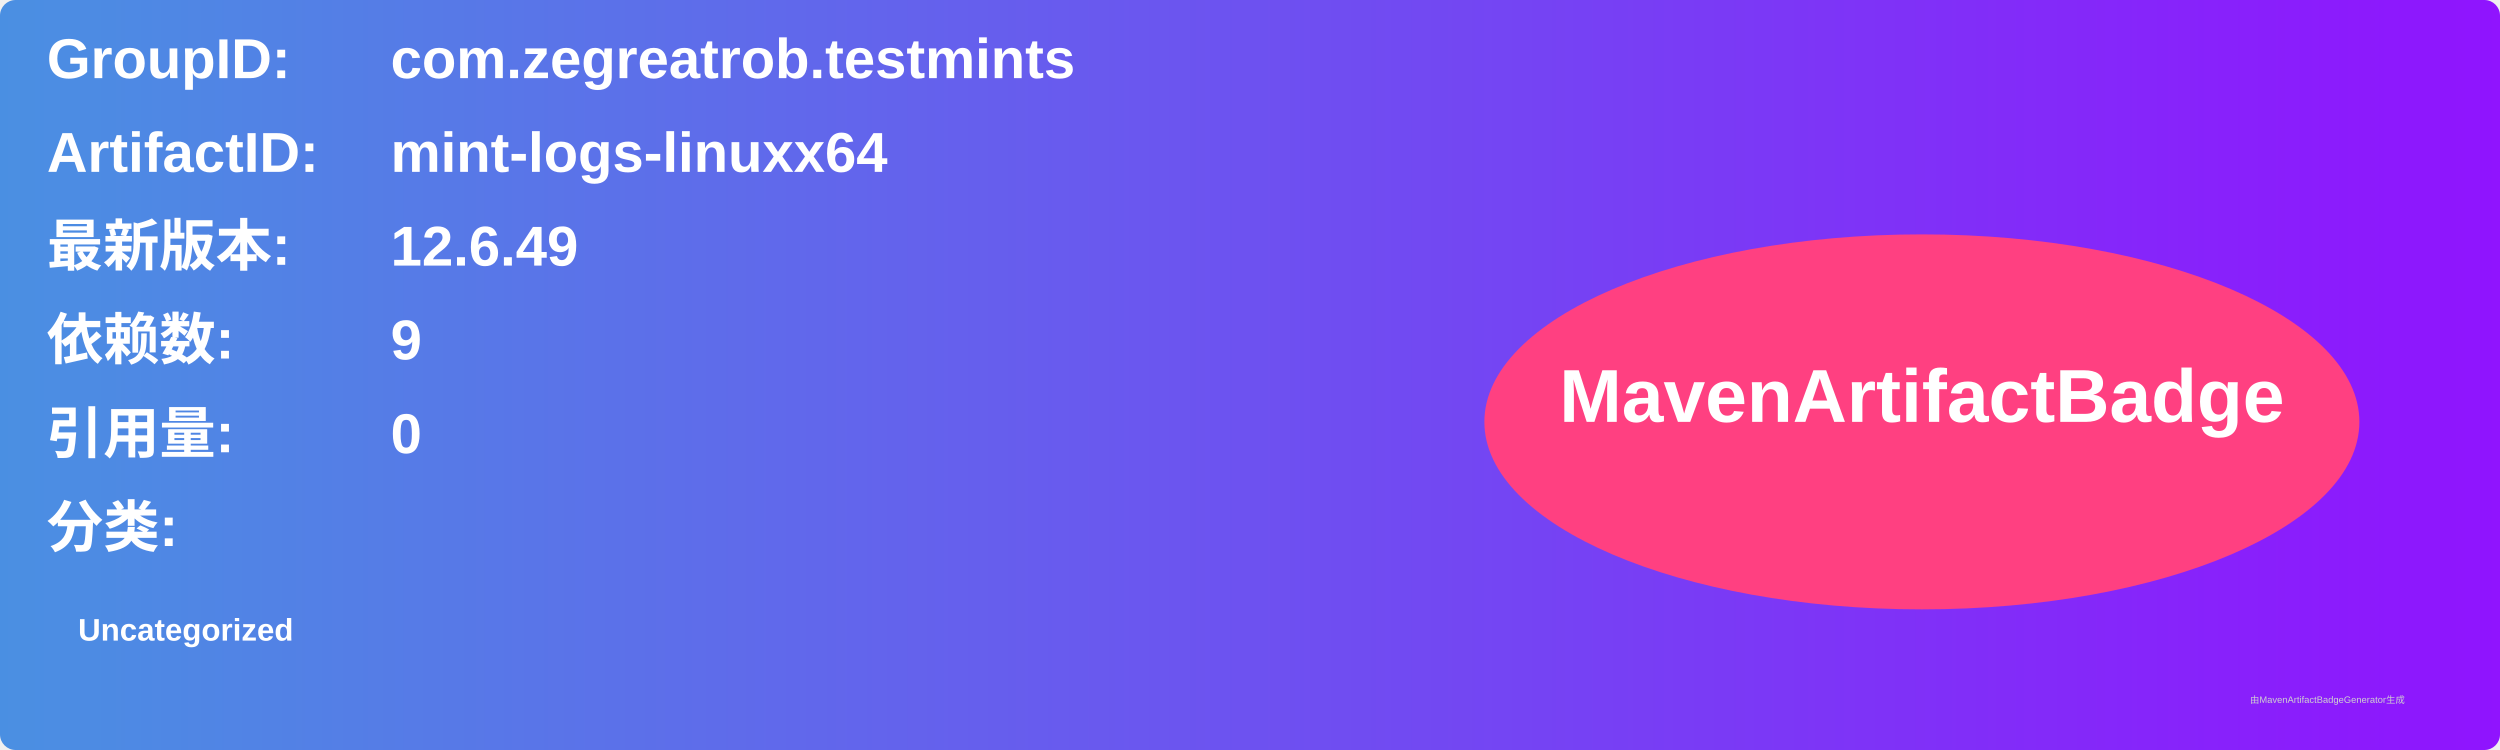
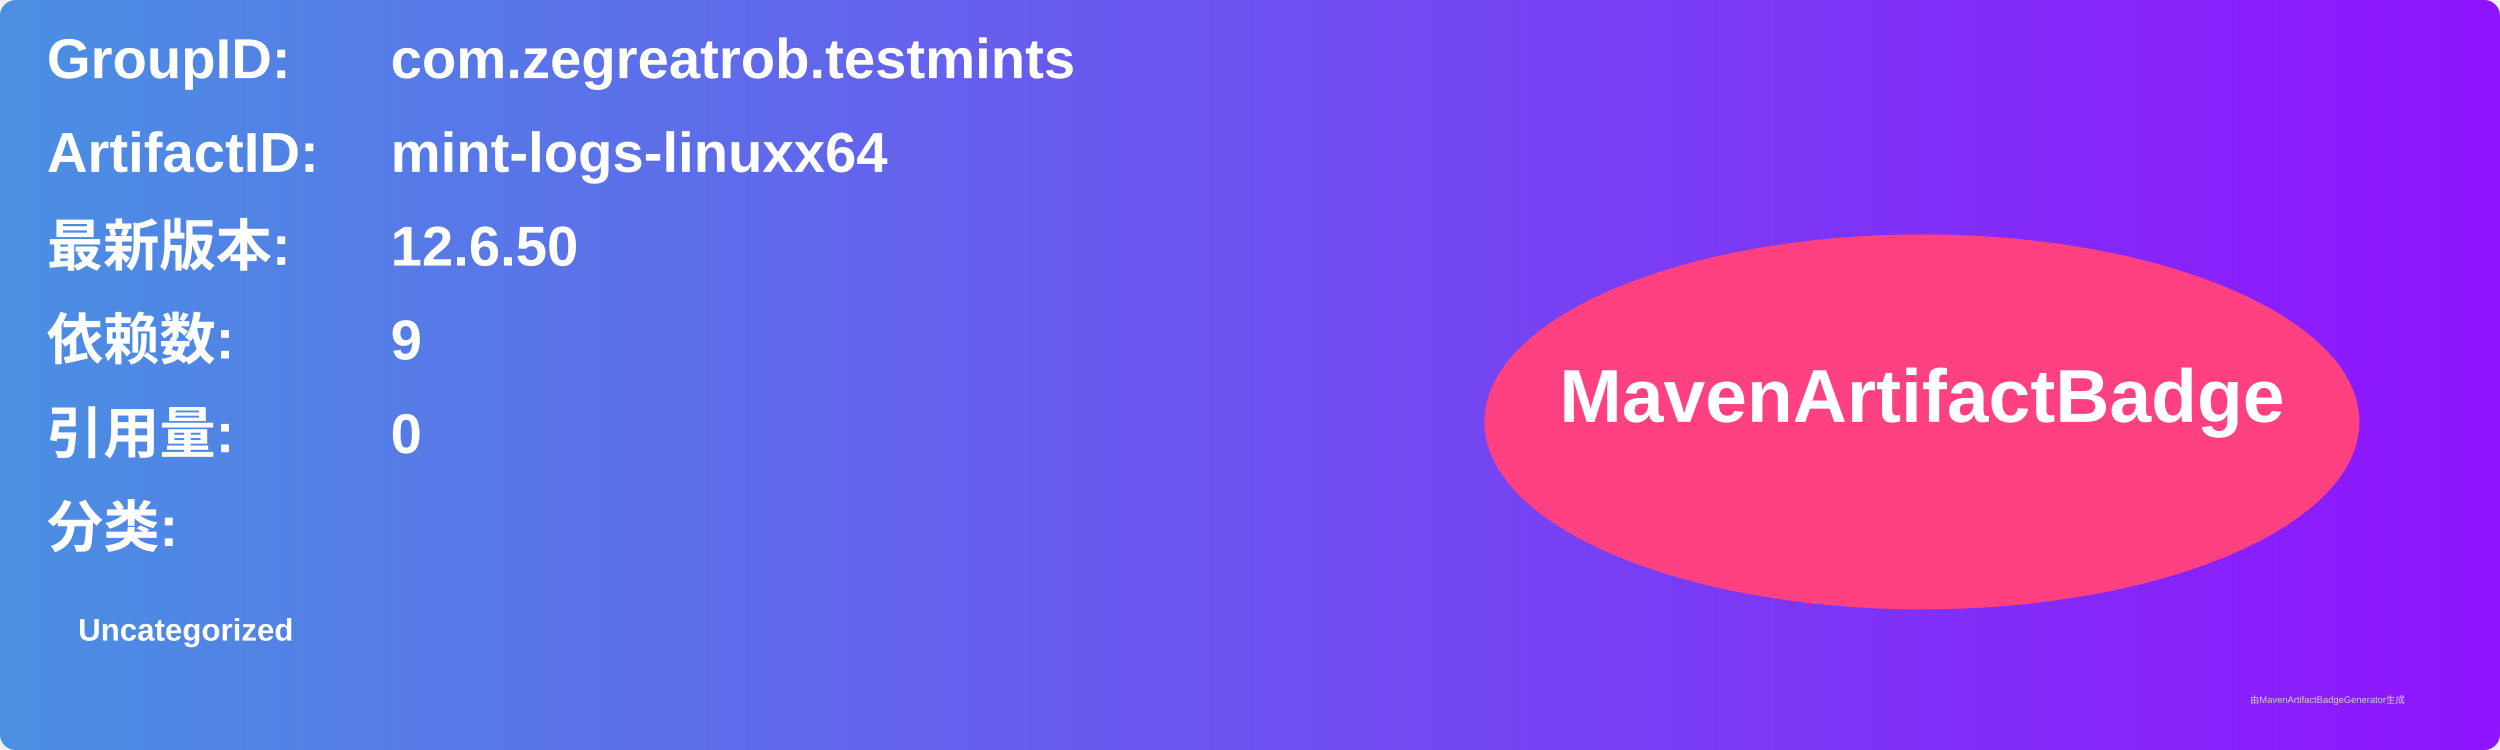
<svg xmlns="http://www.w3.org/2000/svg" width="800" height="240" viewBox="0 0 800 240">
  <linearGradient id="grad" x1="0%" y1="0%" x2="100%" y2="0%">
    <stop offset="0%" stop-color="#4a90e2" />
    <stop offset="100%" stop-color="#9013fe" />
  </linearGradient>
  <rect width="100%" height="100%" rx="5" ry="5" fill="url(#grad)" />
  <g transform="translate(15, 15)">
    <text x="0" y="10" font-family="Arial" font-size="18" fill="white" font-weight="bold" width="260">GroupID:</text>
    <text x="110" y="10" font-family="Arial" font-size="18" fill="white" font-weight="bold" width="460">com.zegreatrob.testmints</text>
    <text x="0" y="40" font-family="Arial" font-size="18" fill="white" font-weight="bold" width="260">ArtifactID:</text>
    <text x="110" y="40" font-family="Arial" font-size="18" fill="white" font-weight="bold" width="460">mint-logs-linuxx64</text>
    <text x="0" y="70" font-family="Arial" font-size="18" fill="white" font-weight="bold">最新版本:</text>
    <text x="110" y="70" font-family="Arial" font-size="18" fill="white" font-weight="bold">
-       <tspan font-weight="bold">12.6.49</tspan>
+       <tspan font-weight="bold">12.6.50</tspan>
    </text>
    <text x="0" y="100" font-family="Arial" font-size="18" fill="white" font-weight="bold">依赖数: </text>
    <text x="110" y="100" font-family="Arial" font-size="18" fill="white">
      <tspan font-weight="bold">9</tspan>
    </text>
    <text x="0" y="130" font-family="Arial" font-size="18" fill="white" font-weight="bold">引用量: </text>
    <text x="110" y="130" font-family="Arial" font-size="18" fill="white">
      <tspan font-weight="bold">0</tspan>
    </text>
    <text x="0" y="160" font-family="Arial" font-size="18" fill="white" font-weight="bold">分类:</text>
    <text x="10" y="190" font-family="Arial" font-size="10" fill="white">
      <tspan font-weight="bold">Uncategorized</tspan>
    </text>
    <ellipse cx="600" cy="120" rx="140" ry="60" fill="#ff4081" />
    <text x="600" y="120" text-anchor="middle" font-family="Arial" font-size="24" fill="white" font-weight="bold">MavenArtifactBadge</text>
  </g>
  <text x="720" y="225" font-family="Arial" font-size="3" fill="#d0d0d0">由MavenArtifactBadgeGenerator生成</text>
</svg>
